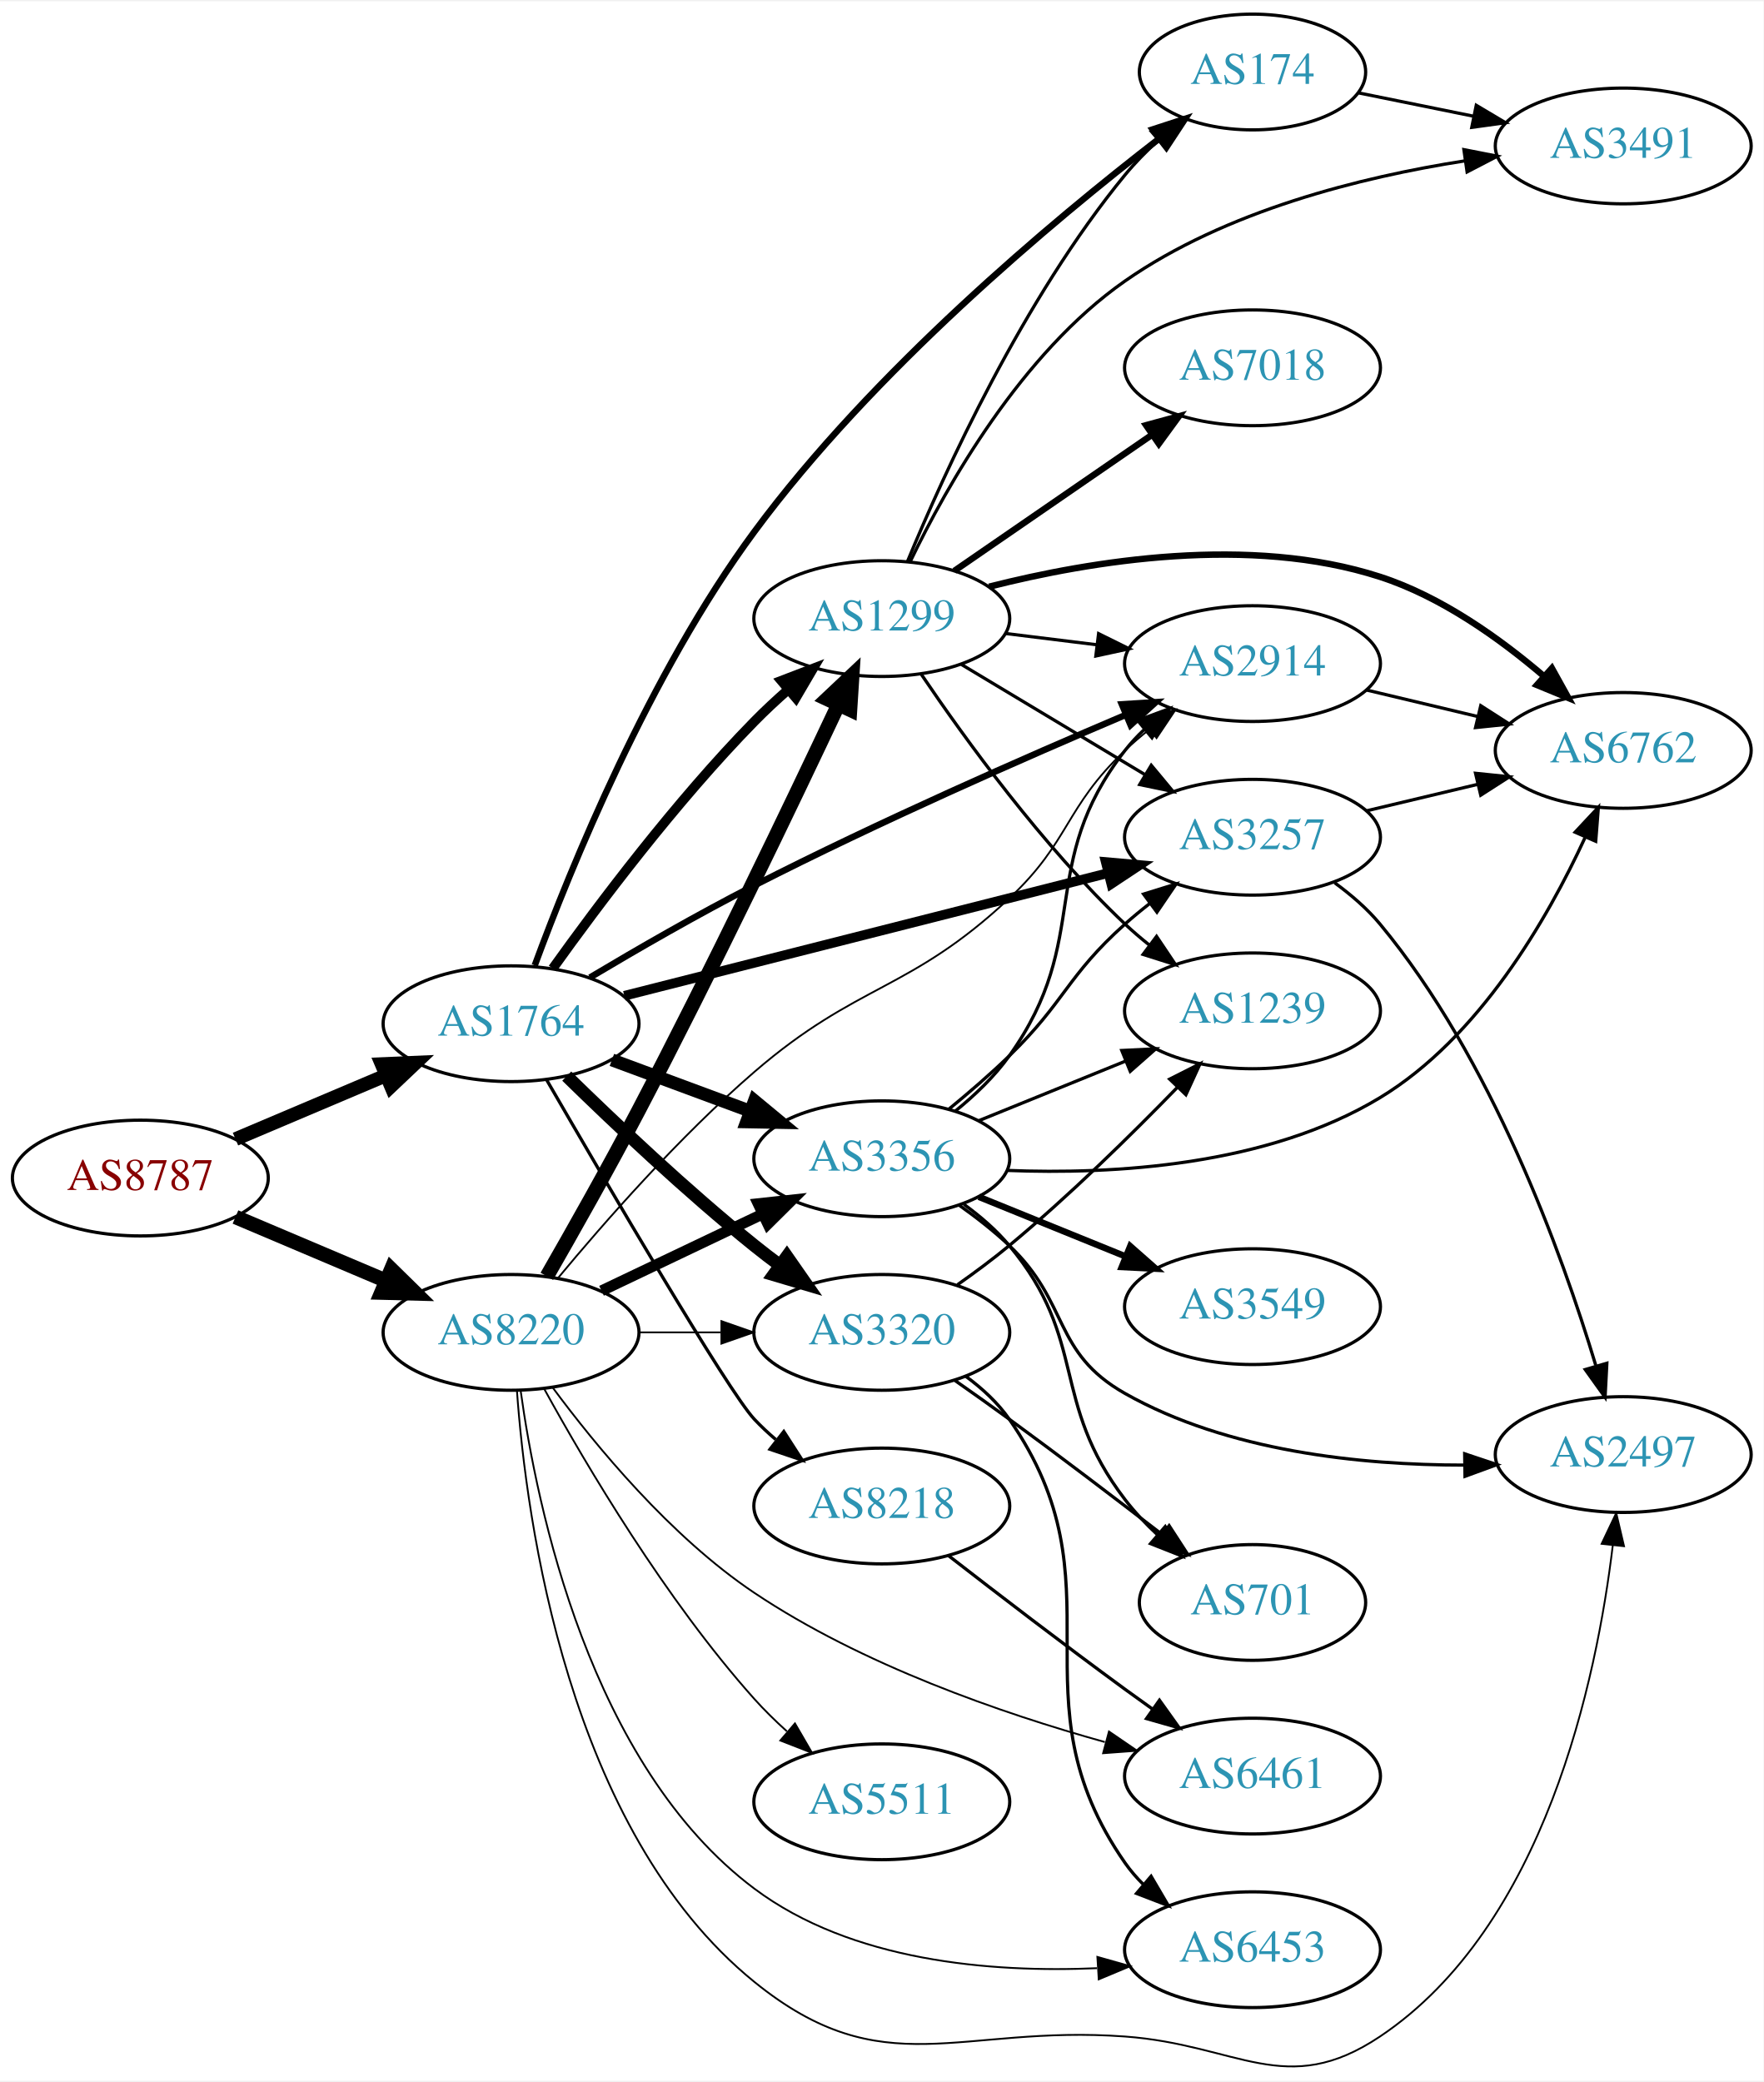
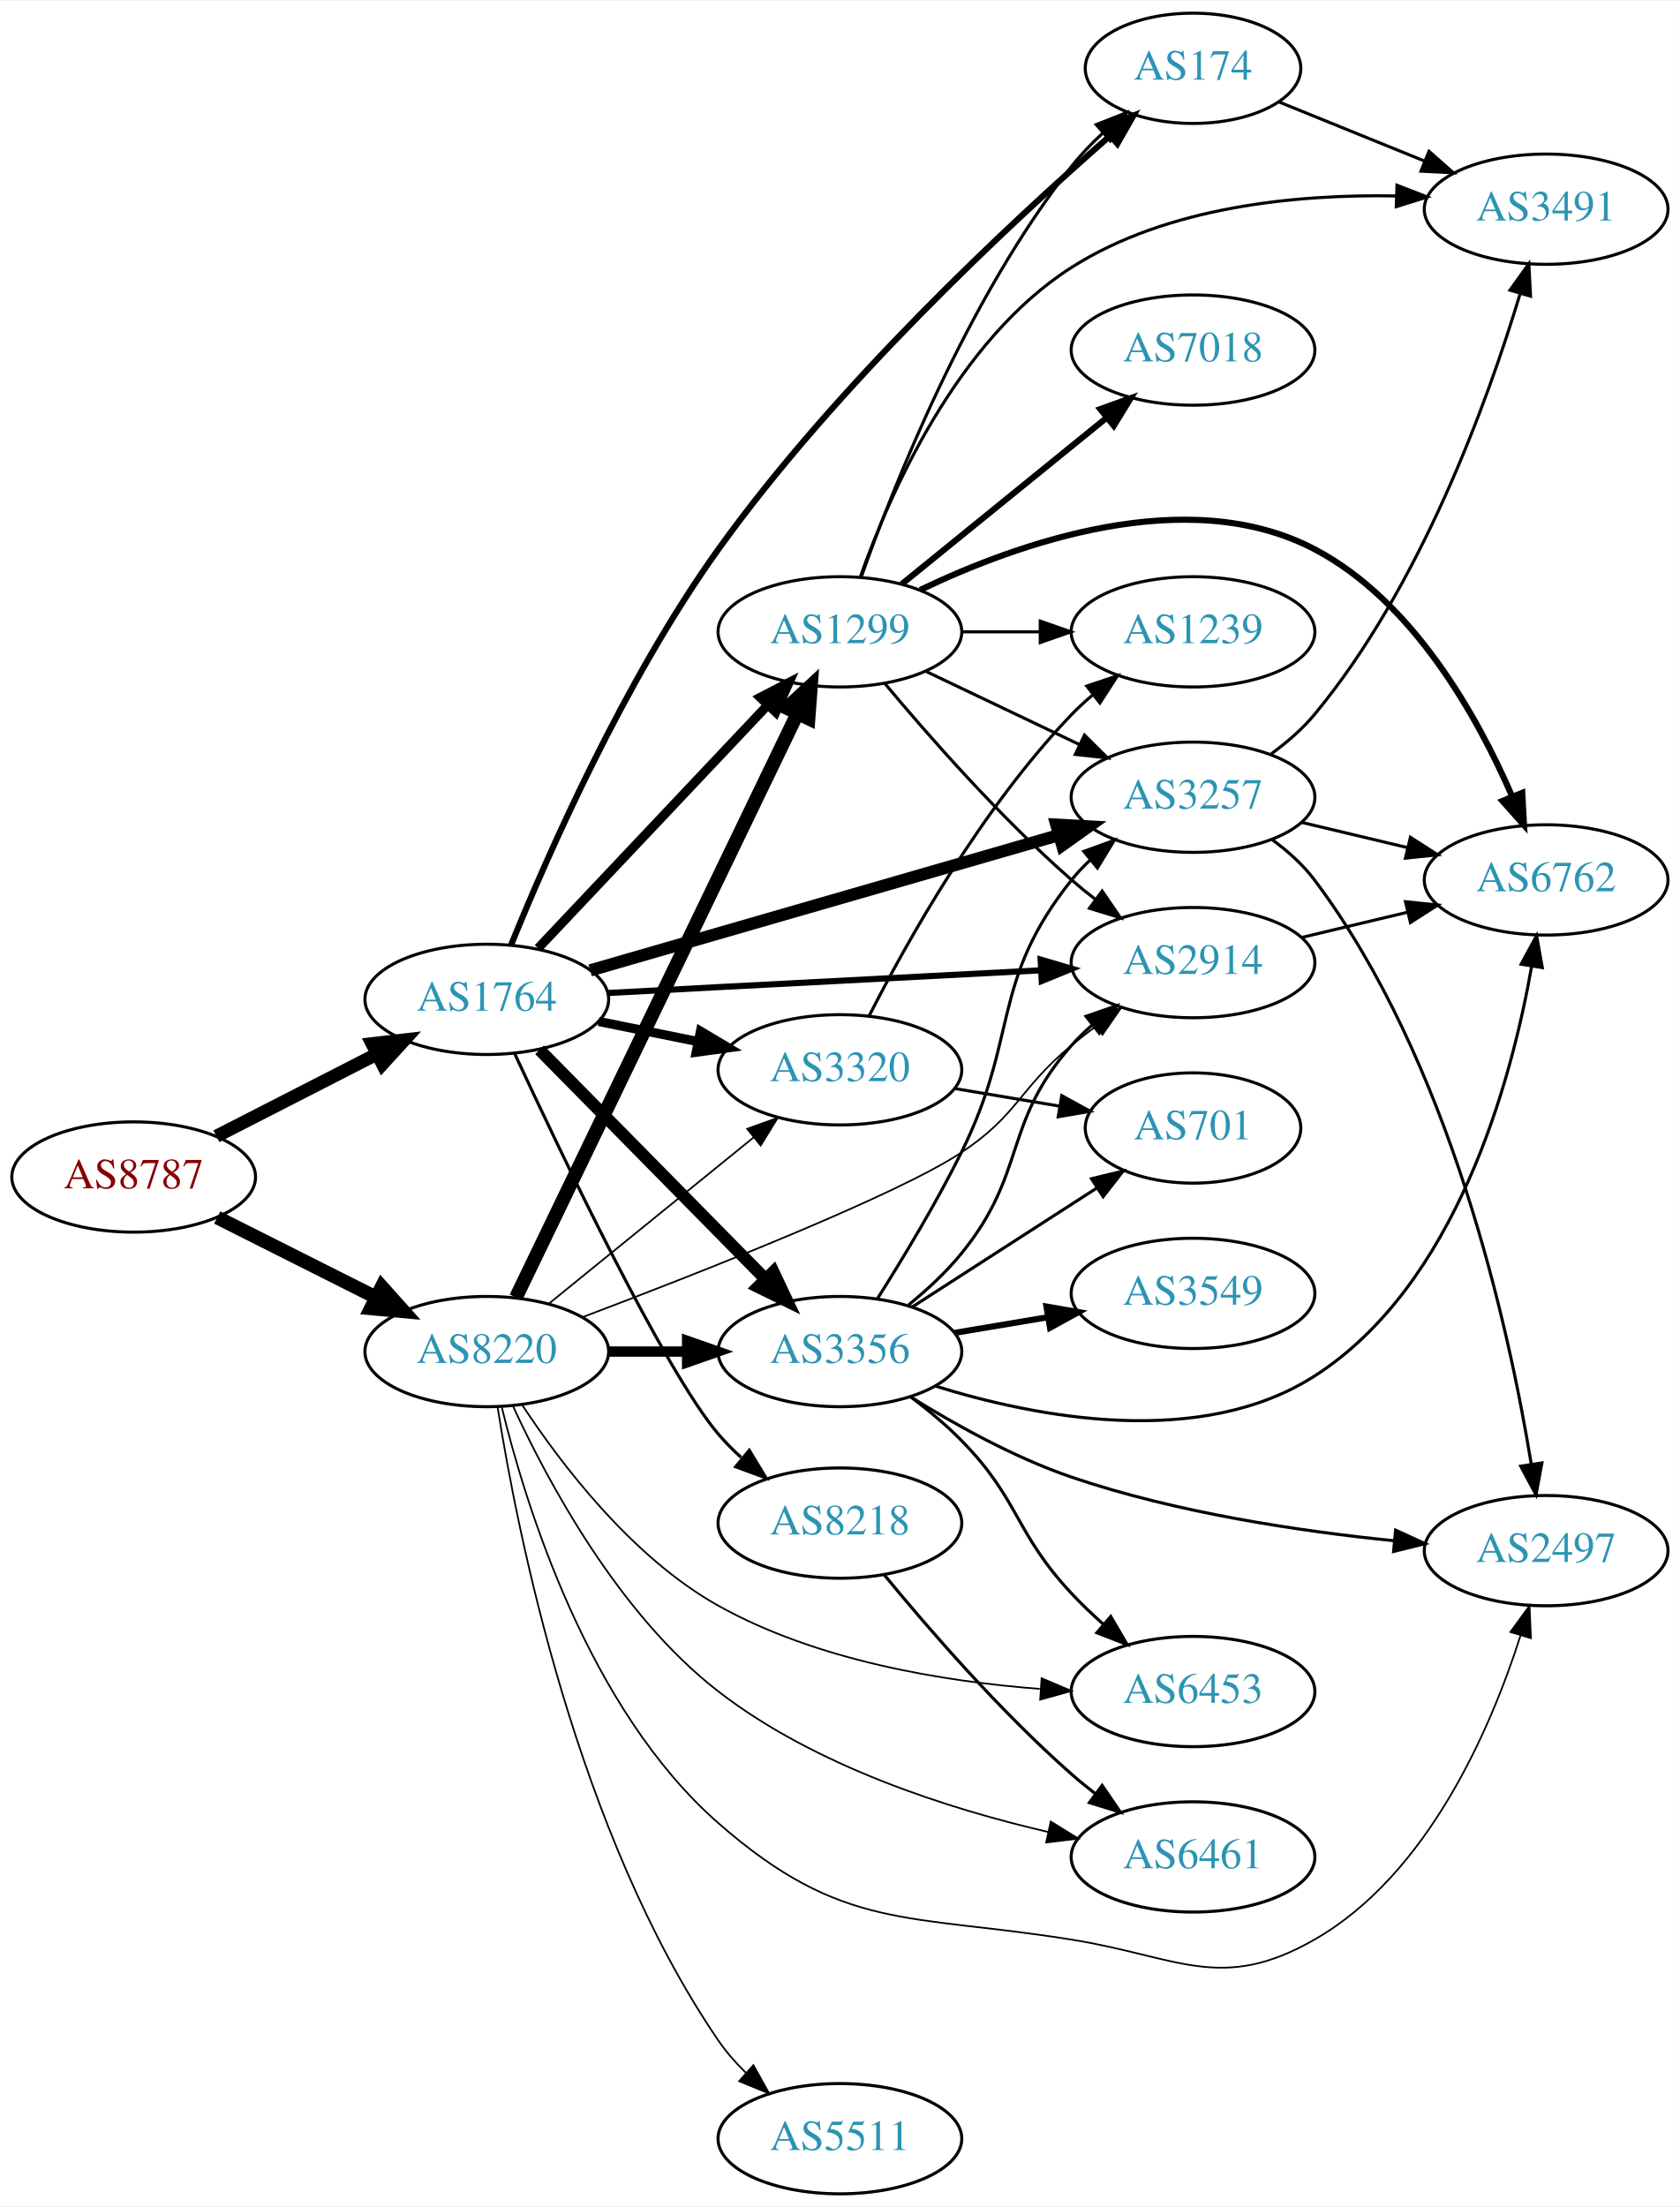
- <svg xmlns="http://www.w3.org/2000/svg" xmlns:xlink="http://www.w3.org/1999/xlink" width="548pt" height="647pt" viewBox="0.00 0.00 548.46 646.75">
-   <g id="graph0" class="graph" transform="scale(1 1) rotate(0) translate(4 642.752)">
-     <polygon fill="white" stroke="none" points="-4,4 -4,-642.752 544.465,-642.752 544.465,4 -4,4" />
+ <svg xmlns="http://www.w3.org/2000/svg" xmlns:xlink="http://www.w3.org/1999/xlink" width="548pt" height="720pt" viewBox="0.00 0.00 548.46 720.00">
+   <g id="graph0" class="graph" transform="scale(1 1) rotate(0) translate(4 716)">
+     <polygon fill="white" stroke="none" points="-4,4 -4,-716 544.465,-716 544.465,4 -4,4" />
    <g id="node1" class="node">
      <g id="a_node1">
        <a xlink:href="/asn/8787" xlink:title="AS8787 ~ Amaris Technologies GmbH [AT]">
-           <ellipse fill="#ffffff" stroke="black" cx="39.647" cy="-276.752" rx="39.794" ry="18" />
-           <text text-anchor="middle" x="39.647" y="-273.052" font-family="Times,serif" font-size="14.00" fill="#880000">AS8787</text>
+           <ellipse fill="#ffffff" stroke="black" cx="39.647" cy="-332" rx="39.794" ry="18" />
+           <text text-anchor="middle" x="39.647" y="-328.3" font-family="Times,serif" font-size="14.00" fill="#880000">AS8787</text>
        </a>
      </g>
    </g>
    <g id="node2" class="node">
      <g id="a_node2">
        <a xlink:href="/asn/1764" xlink:title="AS1764 ~ NEXTLAYER-AS [AT]">
-           <ellipse fill="#ffffff" stroke="black" cx="154.939" cy="-324.752" rx="39.794" ry="18" />
-           <text text-anchor="middle" x="154.939" y="-321.052" font-family="Times,serif" font-size="14.00" fill="#2c94b3">AS1764</text>
+           <ellipse fill="#ffffff" stroke="black" cx="154.939" cy="-390" rx="39.794" ry="18" />
+           <text text-anchor="middle" x="154.939" y="-386.3" font-family="Times,serif" font-size="14.00" fill="#2c94b3">AS1764</text>
        </a>
      </g>
    </g>
    <g id="edge1" class="edge">
-       <path fill="none" stroke="black" stroke-width="4.275" d="M69.235,-288.864C83.458,-294.89 100.837,-302.254 116.144,-308.739" />
-       <polygon fill="black" stroke="black" stroke-width="4.275" points="114.693,-312.187 125.36,-312.643 117.612,-305.298 114.693,-312.187" />
+       <path fill="none" stroke="black" stroke-width="4.275" d="M66.638,-345.306C82.182,-353.264 102.133,-363.478 119.038,-372.132" />
+       <polygon fill="black" stroke="black" stroke-width="4.275" points="117.463,-375.528 128.069,-376.756 120.872,-368.869 117.463,-375.528" />
    </g>
    <g id="node3" class="node">
      <g id="a_node3">
        <a xlink:href="/asn/8220" xlink:title="AS8220 ~ COLT [GB]">
-           <ellipse fill="#ffffff" stroke="black" cx="154.939" cy="-228.752" rx="39.794" ry="18" />
-           <text text-anchor="middle" x="154.939" y="-225.052" font-family="Times,serif" font-size="14.00" fill="#2c94b3">AS8220</text>
+           <ellipse fill="#ffffff" stroke="black" cx="154.939" cy="-275" rx="39.794" ry="18" />
+           <text text-anchor="middle" x="154.939" y="-271.3" font-family="Times,serif" font-size="14.00" fill="#2c94b3">AS8220</text>
        </a>
      </g>
    </g>
    <g id="edge2" class="edge">
-       <path fill="none" stroke="black" stroke-width="4.5" d="M69.235,-264.64C83.458,-258.614 100.837,-251.25 116.144,-244.765" />
-       <polygon fill="black" stroke="black" stroke-width="4.5" points="117.688,-248.387 125.36,-240.861 114.616,-241.136 117.688,-248.387" />
+       <path fill="none" stroke="black" stroke-width="4.5" d="M66.923,-318.78C82.366,-311.01 102.084,-301.089 118.845,-292.657" />
+       <polygon fill="black" stroke="black" stroke-width="4.5" points="120.642,-296.16 127.805,-288.149 117.103,-289.126 120.642,-296.16" />
    </g>
    <g id="node4" class="node">
      <g id="a_node4">
-         <a xlink:href="/asn/1299" xlink:title="AS1299 ~ Telia Carrier [EU]">
-           <ellipse fill="#ffffff" stroke="black" cx="270.232" cy="-450.752" rx="39.794" ry="18" />
-           <text text-anchor="middle" x="270.232" y="-447.052" font-family="Times,serif" font-size="14.00" fill="#2c94b3">AS1299</text>
+         <a xlink:href="/asn/2914" xlink:title="AS2914 ~ NTT America, Inc. [US]">
+           <ellipse fill="#ffffff" stroke="black" cx="385.525" cy="-402" rx="39.794" ry="18" />
+           <text text-anchor="middle" x="385.525" y="-398.3" font-family="Times,serif" font-size="14.00" fill="#2c94b3">AS2914</text>
        </a>
      </g>
    </g>
    <g id="edge3" class="edge">
-       <path fill="none" stroke="black" stroke-width="3" d="M167.902,-341.923C181.885,-361.466 206.231,-393.893 230.586,-418.752 233.828,-422.061 237.392,-425.377 241.003,-428.553" />
-       <polygon fill="black" stroke="black" stroke-width="3" points="238.986,-431.432 248.877,-435.228 243.512,-426.092 238.986,-431.432" />
+       <path fill="none" stroke="black" stroke-width="2" d="M194.682,-392.088C206.233,-392.707 218.922,-393.384 230.586,-394 265.728,-395.855 305.384,-397.915 335.644,-399.48" />
+       <polygon fill="black" stroke="black" stroke-width="2" points="335.766,-402.991 345.933,-400.012 336.127,-396 335.766,-402.991" />
    </g>
    <g id="node5" class="node">
      <g id="a_node5">
-         <a xlink:href="/asn/3320" xlink:title="AS3320 ~ DTAG [DE]">
-           <ellipse fill="#ffffff" stroke="black" cx="270.232" cy="-228.752" rx="39.794" ry="18" />
-           <text text-anchor="middle" x="270.232" y="-225.052" font-family="Times,serif" font-size="14.00" fill="#2c94b3">AS3320</text>
+         <a xlink:href="/asn/3257" xlink:title="AS3257 ~ GTT [DE]">
+           <ellipse fill="#ffffff" stroke="black" cx="385.525" cy="-456" rx="39.794" ry="18" />
+           <text text-anchor="middle" x="385.525" y="-452.3" font-family="Times,serif" font-size="14.00" fill="#2c94b3">AS3257</text>
        </a>
      </g>
    </g>
    <g id="edge4" class="edge">
-       <path fill="none" stroke="black" stroke-width="4" d="M172.254,-308.455C187,-294.026 209.556,-272.687 230.586,-255.752 233.136,-253.699 235.832,-251.628 238.568,-249.595" />
-       <polygon fill="black" stroke="black" stroke-width="4" points="240.721,-252.357 246.781,-243.666 236.624,-246.681 240.721,-252.357" />
+       <path fill="none" stroke="black" stroke-width="4" d="M188.69,-399.456C228.974,-411.087 297.458,-430.861 341.833,-443.673" />
+       <polygon fill="black" stroke="black" stroke-width="4" points="340.886,-447.043 351.464,-446.454 342.828,-440.318 340.886,-447.043" />
    </g>
    <g id="node6" class="node">
      <g id="a_node6">
-         <a xlink:href="/asn/3356" xlink:title="AS3356 ~ Level 3 Parent, LLC [US]">
-           <ellipse fill="#ffffff" stroke="black" cx="270.232" cy="-282.752" rx="39.794" ry="18" />
-           <text text-anchor="middle" x="270.232" y="-279.052" font-family="Times,serif" font-size="14.00" fill="#2c94b3">AS3356</text>
+         <a xlink:href="/asn/1299" xlink:title="AS1299 ~ Telia Carrier [EU]">
+           <ellipse fill="#ffffff" stroke="black" cx="270.232" cy="-510" rx="39.794" ry="18" />
+           <text text-anchor="middle" x="270.232" y="-506.3" font-family="Times,serif" font-size="14.00" fill="#2c94b3">AS1299</text>
        </a>
      </g>
    </g>
    <g id="edge5" class="edge">
-       <path fill="none" stroke="black" stroke-width="4" d="M186.3,-313.497C199.507,-308.601 215.164,-302.796 229.296,-297.557" />
-       <polygon fill="black" stroke="black" stroke-width="4" points="230.628,-300.796 238.788,-294.038 228.195,-294.233 230.628,-300.796" />
+       <path fill="none" stroke="black" stroke-width="3" d="M171.692,-406.685C191.139,-427.283 224.354,-462.464 246.546,-485.97" />
+       <polygon fill="black" stroke="black" stroke-width="3" points="244.203,-488.588 253.613,-493.456 249.293,-483.782 244.203,-488.588" />
    </g>
    <g id="node7" class="node">
      <g id="a_node7">
-         <a xlink:href="/asn/174" xlink:title="AS174 ~ Cogent Communications [US]">
-           <ellipse fill="#ffffff" stroke="black" cx="385.525" cy="-620.752" rx="35.194" ry="18" />
-           <text text-anchor="middle" x="385.525" y="-617.052" font-family="Times,serif" font-size="14.00" fill="#2c94b3">AS174</text>
+         <a xlink:href="/asn/3356" xlink:title="AS3356 ~ Level 3 Parent, LLC [US]">
+           <ellipse fill="#ffffff" stroke="black" cx="270.232" cy="-275" rx="39.794" ry="18" />
+           <text text-anchor="middle" x="270.232" y="-271.3" font-family="Times,serif" font-size="14.00" fill="#2c94b3">AS3356</text>
        </a>
      </g>
    </g>
    <g id="edge6" class="edge">
-       <path fill="none" stroke="black" stroke-width="2" d="M162.307,-342.895C173.324,-372.799 197.934,-433.527 230.586,-477.752 267.437,-527.665 323.273,-574.378 356.6,-600.11" />
-       <polygon fill="black" stroke="black" stroke-width="2" points="354.491,-602.902 364.563,-606.189 358.739,-597.339 354.491,-602.902" />
+       <path fill="none" stroke="black" stroke-width="4" d="M172.172,-373.523C191.521,-353.882 223.998,-320.916 246.003,-298.579" />
+       <polygon fill="black" stroke="black" stroke-width="4" points="248.506,-301.026 253.03,-291.446 243.519,-296.114 248.506,-301.026" />
    </g>
    <g id="node8" class="node">
      <g id="a_node8">
-         <a xlink:href="/asn/3257" xlink:title="AS3257 ~ GTT [DE]">
-           <ellipse fill="#ffffff" stroke="black" cx="385.525" cy="-382.752" rx="39.794" ry="18" />
-           <text text-anchor="middle" x="385.525" y="-379.052" font-family="Times,serif" font-size="14.00" fill="#2c94b3">AS3257</text>
+         <a xlink:href="/asn/3320" xlink:title="AS3320 ~ DTAG [DE]">
+           <ellipse fill="#ffffff" stroke="black" cx="270.232" cy="-367" rx="39.794" ry="18" />
+           <text text-anchor="middle" x="270.232" y="-363.3" font-family="Times,serif" font-size="14.00" fill="#2c94b3">AS3320</text>
        </a>
      </g>
    </g>
    <g id="edge7" class="edge">
-       <path fill="none" stroke="black" stroke-width="3" d="M190.161,-333.435C230.256,-343.609 296.77,-360.485 340.63,-371.614" />
-       <polygon fill="black" stroke="black" stroke-width="3" points="339.89,-375.037 350.444,-374.104 341.612,-368.252 339.89,-375.037" />
+       <path fill="none" stroke="black" stroke-width="3" d="M191.475,-382.786C201.704,-380.709 213.004,-378.415 223.747,-376.234" />
+       <polygon fill="black" stroke="black" stroke-width="3" points="224.719,-379.608 233.823,-374.189 223.326,-372.748 224.719,-379.608" />
    </g>
    <g id="node9" class="node">
      <g id="a_node9">
-         <a xlink:href="/asn/2914" xlink:title="AS2914 ~ NTT America, Inc. [US]">
-           <ellipse fill="#ffffff" stroke="black" cx="385.525" cy="-436.752" rx="39.794" ry="18" />
-           <text text-anchor="middle" x="385.525" y="-433.052" font-family="Times,serif" font-size="14.00" fill="#2c94b3">AS2914</text>
+         <a xlink:href="/asn/8218" xlink:title="AS8218 ~ legacy Neotelecoms [FR]">
+           <ellipse fill="#ffffff" stroke="black" cx="270.232" cy="-219" rx="39.794" ry="18" />
+           <text text-anchor="middle" x="270.232" y="-215.3" font-family="Times,serif" font-size="14.00" fill="#2c94b3">AS8218</text>
        </a>
      </g>
    </g>
    <g id="edge8" class="edge">
-       <path fill="none" stroke="black" stroke-width="2" d="M179.47,-339.125C193.998,-347.793 213.136,-358.844 230.586,-367.752 269.237,-387.483 314.716,-407.489 346.171,-420.841" />
-       <polygon fill="black" stroke="black" stroke-width="2" points="344.886,-424.098 355.46,-424.764 347.609,-417.649 344.886,-424.098" />
+       <path fill="none" stroke="black" d="M163.99,-372.409C179.407,-339.144 213.113,-268.514 230.586,-248 232.816,-245.382 235.323,-242.858 237.961,-240.467" />
+       <polygon fill="black" stroke="black" points="240.643,-242.791 246.123,-233.723 236.184,-237.394 240.643,-242.791" />
    </g>
    <g id="node10" class="node">
      <g id="a_node10">
-         <a xlink:href="/asn/8218" xlink:title="AS8218 ~ legacy Neotelecoms [FR]">
-           <ellipse fill="#ffffff" stroke="black" cx="270.232" cy="-174.752" rx="39.794" ry="18" />
-           <text text-anchor="middle" x="270.232" y="-171.052" font-family="Times,serif" font-size="14.00" fill="#2c94b3">AS8218</text>
+         <a xlink:href="/asn/174" xlink:title="AS174 ~ Cogent Communications [US]">
+           <ellipse fill="#ffffff" stroke="black" cx="385.525" cy="-694" rx="35.194" ry="18" />
+           <text text-anchor="middle" x="385.525" y="-690.3" font-family="Times,serif" font-size="14.00" fill="#2c94b3">AS174</text>
        </a>
      </g>
    </g>
    <g id="edge9" class="edge">
-       <path fill="none" stroke="black" d="M166.065,-307.173C184.497,-275.313 222.385,-210.498 230.586,-201.752 232.633,-199.569 234.883,-197.459 237.238,-195.445" />
-       <polygon fill="black" stroke="black" points="239.762,-197.915 245.496,-189.005 235.458,-192.394 239.762,-197.915" />
+       <path fill="none" stroke="black" stroke-width="2" d="M162.853,-407.724C174.472,-436.373 199.702,-493.987 230.586,-537 268.967,-590.455 325.463,-643.111 358.272,-671.804" />
+       <polygon fill="black" stroke="black" stroke-width="2" points="356.229,-674.665 366.078,-678.569 360.813,-669.375 356.229,-674.665" />
+     </g>
+     <g id="edge37" class="edge">
+       <path fill="none" stroke="black" stroke-width="0.562" d="M186.067,-286.192C224.554,-300.75 288.722,-325.974 309.879,-340 328.478,-352.33 328.676,-360.786 345.879,-375 348.403,-377.085 351.081,-379.178 353.805,-381.225" />
+       <polygon fill="black" stroke="black" stroke-width="0.562" points="351.851,-384.132 362,-387.176 355.965,-378.468 351.851,-384.132" />
    </g>
    <g id="edge32" class="edge">
-       <path fill="none" stroke="black" stroke-width="4.5" d="M166.064,-246.185C174.027,-260.047 185.289,-279.992 194.586,-297.752 217.467,-341.463 242.248,-393.225 256.722,-423.952" />
-       <polygon fill="black" stroke="black" stroke-width="4.5" points="253.228,-425.775 261.043,-433.152 260.356,-422.427 253.228,-425.775" />
-     </g>
-     <g id="edge35" class="edge">
-       <path fill="none" stroke="black" stroke-width="0.562" d="M194.612,-228.752C202.815,-228.752 211.579,-228.752 220.111,-228.752" />
-       <polygon fill="black" stroke="black" stroke-width="0.562" points="220.35,-232.252 230.35,-228.752 220.35,-225.252 220.35,-232.252" />
+       <path fill="none" stroke="black" stroke-width="4.5" d="M164.455,-292.663C184.145,-333.507 232.925,-434.689 256.317,-483.211" />
+       <polygon fill="black" stroke="black" stroke-width="4.5" points="252.883,-485.154 260.773,-492.452 259.977,-481.735 252.883,-485.154" />
    </g>
    <g id="edge34" class="edge">
-       <path fill="none" stroke="black" stroke-width="3.375" d="M183.076,-241.686C198.07,-248.833 216.891,-257.804 233.114,-265.537" />
-       <polygon fill="black" stroke="black" stroke-width="3.375" points="231.784,-268.78 242.317,-269.923 234.796,-262.461 231.784,-268.78" />
-     </g>
-     <g id="edge33" class="edge">
-       <path fill="none" stroke="black" stroke-width="0.562" d="M169.52,-245.626C183.763,-262.784 207.278,-289.636 230.586,-309.752 262.864,-337.61 278.749,-334.617 309.879,-363.752 328.833,-381.492 327.031,-391.899 345.879,-409.752 348.256,-412.003 350.833,-414.21 353.491,-416.332" />
-       <polygon fill="black" stroke="black" stroke-width="0.562" points="351.483,-419.2 361.583,-422.399 355.682,-413.6 351.483,-419.2" />
+       <path fill="none" stroke="black" stroke-width="3.375" d="M194.612,-275C202.815,-275 211.579,-275 220.111,-275" />
+       <polygon fill="black" stroke="black" stroke-width="3.375" points="220.35,-278.5 230.35,-275 220.35,-271.5 220.35,-278.5" />
+     </g>
+     <g id="edge39" class="edge">
+       <path fill="none" stroke="black" stroke-width="0.562" d="M175.158,-290.607C193.55,-305.542 221.469,-328.214 242.12,-344.983" />
+       <polygon fill="black" stroke="black" stroke-width="0.562" points="239.95,-347.73 249.92,-351.317 244.363,-342.296 239.95,-347.73" />
    </g>
    <g id="node16" class="node">
      <g id="a_node16">
+         <a xlink:href="/asn/2497" xlink:title="AS2497 ~ Internet Initiative Japan Inc. [JP]">
+           <ellipse fill="#ffffff" stroke="black" cx="500.818" cy="-210" rx="39.794" ry="18" />
+           <text text-anchor="middle" x="500.818" y="-206.3" font-family="Times,serif" font-size="14.00" fill="#2c94b3">AS2497</text>
+         </a>
+       </g>
+     </g>
+     <g id="edge38" class="edge">
+       <path fill="none" stroke="black" stroke-width="0.562" d="M159.795,-256.983C167.563,-224.999 188.105,-158.177 230.586,-121 271.187,-85.468 292.608,-91.553 345.879,-83 380.675,-77.414 394.584,-65.498 425.172,-83 462.267,-104.225 482.741,-151.856 492.486,-182.374" />
+       <polygon fill="black" stroke="black" stroke-width="0.562" points="489.152,-183.44 495.388,-192.005 495.854,-181.421 489.152,-183.44" />
+     </g>
+     <g id="node17" class="node">
+       <g id="a_node17">
        <a xlink:href="/asn/6453" xlink:title="AS6453 ~ TATA COMMUNICATIONS (AMERICA) INC [US]">
-           <ellipse fill="#ffffff" stroke="black" cx="385.525" cy="-36.752" rx="39.794" ry="18" />
-           <text text-anchor="middle" x="385.525" y="-33.052" font-family="Times,serif" font-size="14.00" fill="#2c94b3">AS6453</text>
-         </a>
-       </g>
-     </g>
-     <g id="edge38" class="edge">
-       <path fill="none" stroke="black" stroke-width="0.562" d="M157.902,-210.758C162.864,-174.772 179.411,-94.103 230.586,-55.752 260.822,-33.093 304.159,-29.565 337.152,-31.003" />
-       <polygon fill="black" stroke="black" stroke-width="0.562" points="337.278,-34.517 347.471,-31.627 337.701,-27.53 337.278,-34.517" />
-     </g>
-     <g id="node18" class="node">
-       <g id="a_node18">
-         <a xlink:href="/asn/2497" xlink:title="AS2497 ~ Internet Initiative Japan Inc. [JP]">
-           <ellipse fill="#ffffff" stroke="black" cx="500.818" cy="-190.752" rx="39.794" ry="18" />
-           <text text-anchor="middle" x="500.818" y="-187.052" font-family="Times,serif" font-size="14.00" fill="#2c94b3">AS2497</text>
-         </a>
-       </g>
-     </g>
-     <g id="edge39" class="edge">
-       <path fill="none" stroke="black" stroke-width="0.562" d="M156.757,-210.746C159.621,-170.654 172.519,-73.863 230.586,-26.752 270.808,5.881 294.222,-13.54 345.879,-9.752 381.026,-7.175 395.885,9.85 425.172,-9.752 476.494,-44.102 492.567,-120.861 497.574,-162.533" />
-       <polygon fill="black" stroke="black" stroke-width="0.562" points="494.103,-162.995 498.646,-172.566 501.064,-162.251 494.103,-162.995" />
+           <ellipse fill="#ffffff" stroke="black" cx="385.525" cy="-164" rx="39.794" ry="18" />
+           <text text-anchor="middle" x="385.525" y="-160.3" font-family="Times,serif" font-size="14.00" fill="#2c94b3">AS6453</text>
+         </a>
+       </g>
+     </g>
+     <g id="edge36" class="edge">
+       <path fill="none" stroke="black" stroke-width="0.562" d="M166.486,-257.6C179.17,-238.29 202.326,-207.775 230.586,-192 262.657,-174.097 303.795,-167.295 335.475,-164.861" />
+       <polygon fill="black" stroke="black" stroke-width="0.562" points="336.075,-168.33 345.829,-164.194 335.625,-161.345 336.075,-168.33" />
    </g>
    <g id="node19" class="node">
      <g id="a_node19">
        <a xlink:href="/asn/6461" xlink:title="AS6461 ~ Zayo Bandwidth [US]">
-           <ellipse fill="#ffffff" stroke="black" cx="385.525" cy="-90.752" rx="39.794" ry="18" />
-           <text text-anchor="middle" x="385.525" y="-87.052" font-family="Times,serif" font-size="14.00" fill="#2c94b3">AS6461</text>
-         </a>
-       </g>
-     </g>
-     <g id="edge37" class="edge">
-       <path fill="none" stroke="black" stroke-width="0.562" d="M167.838,-211.652C181.225,-193.543 204.533,-165.211 230.586,-147.752 264.018,-125.347 307.409,-110.316 339.598,-101.341" />
-       <polygon fill="black" stroke="black" stroke-width="0.562" points="340.884,-104.62 349.629,-98.638 339.062,-97.861 340.884,-104.62" />
+           <ellipse fill="#ffffff" stroke="black" cx="385.525" cy="-110" rx="39.794" ry="18" />
+           <text text-anchor="middle" x="385.525" y="-106.3" font-family="Times,serif" font-size="14.00" fill="#2c94b3">AS6461</text>
+         </a>
+       </g>
+     </g>
+     <g id="edge33" class="edge">
+       <path fill="none" stroke="black" stroke-width="0.562" d="M163.398,-257.407C174.568,-233.07 197.881,-189.282 230.586,-164 262.163,-139.59 305.623,-125.691 338.314,-118.128" />
+       <polygon fill="black" stroke="black" stroke-width="0.562" points="339.073,-121.544 348.089,-115.979 337.571,-114.707 339.073,-121.544" />
    </g>
    <g id="node20" class="node">
      <g id="a_node20">
        <a xlink:href="/asn/5511" xlink:title="AS5511 ~ Orange S.A. [FR]">
-           <ellipse fill="#ffffff" stroke="black" cx="270.232" cy="-82.752" rx="39.794" ry="18" />
-           <text text-anchor="middle" x="270.232" y="-79.052" font-family="Times,serif" font-size="14.00" fill="#2c94b3">AS5511</text>
-         </a>
-       </g>
-     </g>
-     <g id="edge36" class="edge">
-       <path fill="none" stroke="black" stroke-width="0.562" d="M165.343,-211.005C178.243,-187.556 202.994,-145.617 230.586,-114.752 233.674,-111.298 237.147,-107.898 240.712,-104.678" />
-       <polygon fill="black" stroke="black" stroke-width="0.562" points="243.229,-107.131 248.548,-97.968 238.676,-101.814 243.229,-107.131" />
-     </g>
-     <g id="edge12" class="edge">
-       <path fill="none" stroke="black" d="M278.263,-468.619C289.693,-496.264 314.245,-550.229 345.879,-588.752 348.964,-592.509 352.541,-596.149 356.249,-599.545" />
-       <polygon fill="black" stroke="black" points="354.058,-602.276 363.927,-606.129 358.615,-596.963 354.058,-602.276" />
-     </g>
-     <g id="edge16" class="edge">
-       <path fill="none" stroke="black" d="M294.982,-436.497C311.599,-426.523 333.995,-413.081 352.232,-402.135" />
-       <polygon fill="black" stroke="black" points="354.034,-405.136 360.807,-396.988 350.431,-399.134 354.034,-405.136" />
-     </g>
-     <g id="edge13" class="edge">
-       <path fill="none" stroke="black" d="M308.643,-446.129C317.731,-445.006 327.568,-443.79 337.053,-442.618" />
-       <polygon fill="black" stroke="black" points="337.659,-446.07 347.154,-441.37 336.801,-439.123 337.659,-446.07" />
+           <ellipse fill="#ffffff" stroke="black" cx="270.232" cy="-18" rx="39.794" ry="18" />
+           <text text-anchor="middle" x="270.232" y="-14.3" font-family="Times,serif" font-size="14.00" fill="#2c94b3">AS5511</text>
+         </a>
+       </g>
+     </g>
+     <g id="edge35" class="edge">
+       <path fill="none" stroke="black" stroke-width="0.562" d="M158.47,-256.863C164.796,-216.56 184.241,-117.776 230.586,-50 233.144,-46.259 236.259,-42.716 239.599,-39.446" />
+       <polygon fill="black" stroke="black" stroke-width="0.562" points="241.984,-42.009 247.139,-32.752 237.337,-36.774 241.984,-42.009" />
    </g>
    <g id="node11" class="node">
      <g id="a_node11">
        <a xlink:href="/asn/6762" xlink:title="AS6762 ~ TELECOM ITALIA SPARKLE S.p.A. [IT]">
-           <ellipse fill="#ffffff" stroke="black" cx="500.818" cy="-409.752" rx="39.794" ry="18" />
-           <text text-anchor="middle" x="500.818" y="-406.052" font-family="Times,serif" font-size="14.00" fill="#2c94b3">AS6762</text>
+           <ellipse fill="#ffffff" stroke="black" cx="500.818" cy="-429" rx="39.794" ry="18" />
+           <text text-anchor="middle" x="500.818" y="-425.3" font-family="Times,serif" font-size="14.00" fill="#2c94b3">AS6762</text>
        </a>
      </g>
    </g>
    <g id="edge10" class="edge">
-       <path fill="none" stroke="black" stroke-width="2" d="M303.613,-460.671C335.355,-468.743 384.728,-476.847 425.172,-463.752 444.253,-457.574 462.55,-444.493 476.254,-432.753" />
-       <polygon fill="black" stroke="black" stroke-width="2" points="478.628,-435.326 483.763,-426.058 473.97,-430.101 478.628,-435.326" />
+       <path fill="none" stroke="black" d="M421.133,-410.248C432.004,-412.838 444.158,-415.735 455.601,-418.462" />
+       <polygon fill="black" stroke="black" points="454.884,-421.889 465.423,-420.803 456.507,-415.08 454.884,-421.889" />
+     </g>
+     <g id="edge27" class="edge">
+       <path fill="none" stroke="black" d="M421.133,-447.752C432.004,-445.162 444.158,-442.265 455.601,-439.538" />
+       <polygon fill="black" stroke="black" points="456.507,-442.92 465.423,-437.197 454.884,-436.111 456.507,-442.92" />
+     </g>
+     <g id="node13" class="node">
+       <g id="a_node13">
+         <a xlink:href="/asn/3491" xlink:title="AS3491 ~ PCCW Global, Inc. [US]">
+           <ellipse fill="#ffffff" stroke="black" cx="500.818" cy="-648" rx="39.794" ry="18" />
+           <text text-anchor="middle" x="500.818" y="-644.3" font-family="Times,serif" font-size="14.00" fill="#2c94b3">AS3491</text>
+         </a>
+       </g>
+     </g>
+     <g id="edge25" class="edge">
+       <path fill="none" stroke="black" d="M411.083,-470.176C416.178,-473.89 421.198,-478.214 425.172,-483 459.845,-524.762 481.701,-585.237 492.258,-620.193" />
+       <polygon fill="black" stroke="black" points="489.009,-621.555 495.173,-630.173 495.729,-619.593 489.009,-621.555" />
+     </g>
+     <g id="edge26" class="edge">
+       <path fill="none" stroke="black" d="M411.431,-442.1C416.509,-438.371 421.433,-433.972 425.172,-429 469.553,-369.977 488.688,-282.786 495.948,-238.322" />
+       <polygon fill="black" stroke="black" points="499.438,-238.652 497.509,-228.234 492.521,-237.581 499.438,-238.652" />
+     </g>
+     <g id="edge15" class="edge">
+       <path fill="none" stroke="black" d="M284.862,-493.183C299.145,-476.071 322.691,-449.255 345.879,-429 348.345,-426.846 350.983,-424.706 353.681,-422.628" />
+       <polygon fill="black" stroke="black" points="355.854,-425.375 361.835,-416.63 351.706,-419.736 355.854,-425.375" />
+     </g>
+     <g id="edge14" class="edge">
+       <path fill="none" stroke="black" d="M298.369,-497.066C313.363,-489.919 332.184,-480.948 348.407,-473.215" />
+       <polygon fill="black" stroke="black" points="350.089,-476.291 357.61,-468.829 347.077,-469.972 350.089,-476.291" />
+     </g>
+     <g id="edge17" class="edge">
+       <path fill="none" stroke="black" d="M277.157,-527.767C287.695,-557.626 311.832,-618.835 345.879,-662 348.89,-665.817 352.425,-669.491 356.112,-672.903" />
+       <polygon fill="black" stroke="black" points="353.914,-675.628 363.776,-679.499 358.48,-670.323 353.914,-675.628" />
+     </g>
+     <g id="edge12" class="edge">
+       <path fill="none" stroke="black" stroke-width="2" d="M296.451,-523.682C328.236,-538.922 383.721,-558.739 425.172,-537 457.389,-520.104 478.45,-482.294 489.742,-456.218" />
+       <polygon fill="black" stroke="black" stroke-width="2" points="493.022,-457.445 493.594,-446.866 486.549,-454.779 493.022,-457.445" />
    </g>
    <g id="node12" class="node">
      <g id="a_node12">
        <a xlink:href="/asn/7018" xlink:title="AS7018 ~ AT&amp;T Services, Inc. [US]">
-           <ellipse fill="#ffffff" stroke="black" cx="385.525" cy="-528.752" rx="39.794" ry="18" />
-           <text text-anchor="middle" x="385.525" y="-525.052" font-family="Times,serif" font-size="14.00" fill="#2c94b3">AS7018</text>
+           <ellipse fill="#ffffff" stroke="black" cx="385.525" cy="-602" rx="39.794" ry="18" />
+           <text text-anchor="middle" x="385.525" y="-598.3" font-family="Times,serif" font-size="14.00" fill="#2c94b3">AS7018</text>
        </a>
      </g>
    </g>
    <g id="edge11" class="edge">
-       <path fill="none" stroke="black" stroke-width="2" d="M292.809,-465.607C310.179,-477.566 334.803,-494.519 354.164,-507.848" />
-       <polygon fill="black" stroke="black" stroke-width="2" points="352.422,-510.899 362.644,-513.687 356.392,-505.133 352.422,-510.899" />
-     </g>
-     <g id="node13" class="node">
-       <g id="a_node13">
-         <a xlink:href="/asn/3491" xlink:title="AS3491 ~ PCCW Global, Inc. [US]">
-           <ellipse fill="#ffffff" stroke="black" cx="500.818" cy="-597.752" rx="39.794" ry="18" />
-           <text text-anchor="middle" x="500.818" y="-594.052" font-family="Times,serif" font-size="14.00" fill="#2c94b3">AS3491</text>
-         </a>
-       </g>
-     </g>
-     <g id="edge14" class="edge">
-       <path fill="none" stroke="black" d="M279.09,-468.502C290.425,-492.038 313.604,-533.215 345.879,-555.752 377.134,-577.577 419.267,-588.074 451.553,-593.115" />
-       <polygon fill="black" stroke="black" points="451.266,-596.61 461.663,-594.568 452.262,-589.681 451.266,-596.61" />
+       <path fill="none" stroke="black" stroke-width="2" d="M290.451,-525.607C308.843,-540.542 336.762,-563.214 357.413,-579.983" />
+       <polygon fill="black" stroke="black" stroke-width="2" points="355.243,-582.73 365.212,-586.317 359.656,-577.296 355.243,-582.73" />
+     </g>
+     <g id="edge13" class="edge">
+       <path fill="none" stroke="black" d="M276.951,-528.108C286.501,-555.078 308.431,-605.172 345.879,-629 377.245,-648.958 419.551,-652.915 451.875,-652.326" />
+       <polygon fill="black" stroke="black" points="452.115,-655.82 461.993,-651.989 451.882,-648.824 452.115,-655.82" />
    </g>
    <g id="node14" class="node">
      <g id="a_node14">
        <a xlink:href="/asn/1239" xlink:title="AS1239 ~ Sprint [US]">
-           <ellipse fill="#ffffff" stroke="black" cx="385.525" cy="-328.752" rx="39.794" ry="18" />
-           <text text-anchor="middle" x="385.525" y="-325.052" font-family="Times,serif" font-size="14.00" fill="#2c94b3">AS1239</text>
-         </a>
-       </g>
-     </g>
-     <g id="edge15" class="edge">
-       <path fill="none" stroke="black" d="M282.552,-433.374C296.126,-413.308 320.271,-379.96 345.879,-355.752 348.258,-353.503 350.837,-351.298 353.496,-349.177" />
-       <polygon fill="black" stroke="black" points="355.686,-351.909 361.589,-343.112 351.488,-346.308 355.686,-351.909" />
-     </g>
-     <g id="edge17" class="edge">
-       <path fill="none" stroke="black" d="M293.767,-243.565C299.173,-247.37 304.837,-251.574 309.879,-255.752 328.419,-271.117 347.818,-290.193 362.192,-304.991" />
-       <polygon fill="black" stroke="black" points="359.765,-307.516 369.22,-312.297 364.81,-302.664 359.765,-307.516" />
+           <ellipse fill="#ffffff" stroke="black" cx="385.525" cy="-510" rx="39.794" ry="18" />
+           <text text-anchor="middle" x="385.525" y="-506.3" font-family="Times,serif" font-size="14.00" fill="#2c94b3">AS1239</text>
+         </a>
+       </g>
+     </g>
+     <g id="edge16" class="edge">
+       <path fill="none" stroke="black" d="M309.905,-510C318.108,-510 326.872,-510 335.404,-510" />
+       <polygon fill="black" stroke="black" points="335.643,-513.5 345.643,-510 335.643,-506.5 335.643,-513.5" />
+     </g>
+     <g id="edge24" class="edge">
+       <path fill="none" stroke="black" d="M292.666,-290.245C298.685,-295.159 304.931,-300.919 309.879,-307 331.462,-333.524 323.229,-349.38 345.879,-375 347.861,-377.242 350.065,-379.394 352.388,-381.437" />
+       <polygon fill="black" stroke="black" points="350.576,-384.466 360.589,-387.929 354.921,-378.978 350.576,-384.466" />
+     </g>
+     <g id="edge22" class="edge">
+       <path fill="none" stroke="black" d="M282.47,-292.253C290.611,-305.126 301.596,-323.298 309.879,-340 328.837,-378.226 319.293,-395.626 345.879,-429 347.696,-431.281 349.755,-433.449 351.955,-435.493" />
+       <polygon fill="black" stroke="black" points="349.87,-438.31 359.823,-441.942 354.308,-432.896 349.87,-438.31" />
+     </g>
+     <g id="edge23" class="edge">
+       <path fill="none" stroke="black" d="M301.361,-263.754C334.462,-253.458 387.872,-243.118 425.172,-267 471.418,-296.61 489.413,-362.929 496.105,-400.894" />
+       <polygon fill="black" stroke="black" points="492.655,-401.484 497.707,-410.797 499.565,-400.366 492.655,-401.484" />
    </g>
    <g id="node15" class="node">
      <g id="a_node15">
+         <a xlink:href="/asn/3549" xlink:title="AS3549 ~ Level 3 Parent, LLC [US]">
+           <ellipse fill="#ffffff" stroke="black" cx="385.525" cy="-294" rx="39.794" ry="18" />
+           <text text-anchor="middle" x="385.525" y="-290.3" font-family="Times,serif" font-size="14.00" fill="#2c94b3">AS3549</text>
+         </a>
+       </g>
+     </g>
+     <g id="edge18" class="edge">
+       <path fill="none" stroke="black" stroke-width="2" d="M307.703,-281.116C317.406,-282.744 328.017,-284.523 338.172,-286.226" />
+       <polygon fill="black" stroke="black" stroke-width="2" points="337.682,-289.693 348.123,-287.895 338.84,-282.789 337.682,-289.693" />
+     </g>
+     <g id="edge19" class="edge">
+       <path fill="none" stroke="black" d="M293.156,-260.295C307.552,-251.325 327.125,-240.391 345.879,-234 380.037,-222.358 420.403,-216.333 451.228,-213.231" />
+       <polygon fill="black" stroke="black" points="451.664,-216.706 461.294,-212.287 451.011,-209.736 451.664,-216.706" />
+     </g>
+     <g id="edge20" class="edge">
+       <path fill="none" stroke="black" d="M293.446,-260.132C299.089,-255.883 304.946,-251.031 309.879,-246 329.05,-226.447 327.181,-216.006 345.879,-196 349.042,-192.615 352.56,-189.255 356.147,-186.057" />
+       <polygon fill="black" stroke="black" points="358.661,-188.513 364.002,-179.363 354.121,-183.185 358.661,-188.513" />
+     </g>
+     <g id="node18" class="node">
+       <g id="a_node18">
        <a xlink:href="/asn/701" xlink:title="AS701 ~ UUNET [US]">
-           <ellipse fill="#ffffff" stroke="black" cx="385.525" cy="-144.752" rx="35.194" ry="18" />
-           <text text-anchor="middle" x="385.525" y="-141.052" font-family="Times,serif" font-size="14.00" fill="#2c94b3">AS701</text>
-         </a>
-       </g>
-     </g>
-     <g id="edge18" class="edge">
-       <path fill="none" stroke="black" d="M293.013,-213.775C298.547,-209.904 304.46,-205.711 309.879,-201.752 325.688,-190.201 343.09,-176.946 357.112,-166.126" />
-       <polygon fill="black" stroke="black" points="359.596,-168.629 365.361,-159.741 355.311,-163.094 359.596,-168.629" />
-     </g>
-     <g id="edge19" class="edge">
-       <path fill="none" stroke="black" d="M296.412,-215.05C301.475,-211.311 306.325,-206.857 309.879,-201.752 346.091,-149.728 309.667,-115.776 345.879,-63.752 347.545,-61.359 349.495,-59.109 351.619,-57.009" />
-       <polygon fill="black" stroke="black" points="353.984,-59.592 359.345,-50.454 349.456,-54.254 353.984,-59.592" />
-     </g>
-     <g id="edge26" class="edge">
-       <path fill="none" stroke="black" d="M291.018,-298.123C297.235,-303.216 304.006,-309.046 309.879,-314.752 327.273,-331.649 327.809,-339.58 345.879,-355.752 348.318,-357.935 350.939,-360.096 353.625,-362.187" />
-       <polygon fill="black" stroke="black" points="351.64,-365.072 361.761,-368.206 355.803,-359.445 351.64,-365.072" />
-     </g>
-     <g id="edge25" class="edge">
-       <path fill="none" stroke="black" d="M293.156,-297.623C299.189,-302.526 305.319,-308.375 309.879,-314.752 336.14,-351.482 318.138,-374.127 345.879,-409.752 347.67,-412.053 349.712,-414.236 351.898,-416.29" />
-       <polygon fill="black" stroke="black" points="349.801,-419.096 359.743,-422.757 354.254,-413.695 349.801,-419.096" />
-     </g>
-     <g id="edge23" class="edge">
-       <path fill="none" stroke="black" d="M309.147,-279.128C342.139,-277.812 390.043,-280.483 425.172,-301.752 455.983,-320.406 477.199,-357.182 488.925,-382.6" />
-       <polygon fill="black" stroke="black" points="485.856,-384.315 493.094,-392.053 492.261,-381.491 485.856,-384.315" />
-     </g>
-     <g id="edge22" class="edge">
-       <path fill="none" stroke="black" d="M300.408,-294.598C314.284,-300.232 331.061,-307.044 345.97,-313.098" />
-       <polygon fill="black" stroke="black" points="344.866,-316.427 355.448,-316.946 347.5,-309.941 344.866,-316.427" />
-     </g>
-     <g id="edge24" class="edge">
-       <path fill="none" stroke="black" d="M295.78,-268.568C300.876,-264.854 305.899,-260.532 309.879,-255.752 334.567,-226.099 322.424,-207.389 345.879,-176.752 348.834,-172.892 352.338,-169.193 356.01,-165.77" />
-       <polygon fill="black" stroke="black" points="358.379,-168.349 363.664,-159.166 353.806,-163.049 358.379,-168.349" />
-     </g>
-     <g id="node17" class="node">
-       <g id="a_node17">
-         <a xlink:href="/asn/3549" xlink:title="AS3549 ~ Level 3 Parent, LLC [US]">
-           <ellipse fill="#ffffff" stroke="black" cx="385.525" cy="-236.752" rx="39.794" ry="18" />
-           <text text-anchor="middle" x="385.525" y="-233.052" font-family="Times,serif" font-size="14.00" fill="#2c94b3">AS3549</text>
-         </a>
-       </g>
-     </g>
-     <g id="edge20" class="edge">
-       <path fill="none" stroke="black" stroke-width="2" d="M300.408,-270.906C314.284,-265.272 331.061,-258.46 345.97,-252.406" />
-       <polygon fill="black" stroke="black" stroke-width="2" points="347.5,-255.563 355.448,-248.558 344.866,-249.077 347.5,-255.563" />
+           <ellipse fill="#ffffff" stroke="black" cx="385.525" cy="-348" rx="35.194" ry="18" />
+           <text text-anchor="middle" x="385.525" y="-344.3" font-family="Times,serif" font-size="14.00" fill="#2c94b3">AS701</text>
+         </a>
+       </g>
    </g>
    <g id="edge21" class="edge">
-       <path fill="none" stroke="black" d="M294.175,-268.399C299.568,-264.58 305.125,-260.255 309.879,-255.752 328.727,-237.899 323.282,-222.534 345.879,-209.752 377.782,-191.706 419.278,-187.479 451.147,-187.477" />
-       <polygon fill="black" stroke="black" points="451.509,-190.982 461.558,-187.625 451.609,-183.983 451.509,-190.982" />
-     </g>
-     <g id="edge27" class="edge">
-       <path fill="none" stroke="black" d="M418.385,-614.284C429.532,-612.021 442.273,-609.434 454.315,-606.99" />
-       <polygon fill="black" stroke="black" points="455.112,-610.399 464.216,-604.98 453.719,-603.539 455.112,-610.399" />
+       <path fill="none" stroke="black" d="M293.887,-289.597C311.168,-300.732 335.146,-316.183 354.1,-328.395" />
+       <polygon fill="black" stroke="black" points="352.378,-331.45 362.68,-333.924 356.17,-325.566 352.378,-331.45" />
+     </g>
+     <g id="edge28" class="edge">
+       <path fill="none" stroke="black" d="M279.772,-384.598C292.051,-408.7 316.481,-452.462 345.879,-483 347.954,-485.156 350.225,-487.247 352.593,-489.247" />
+       <polygon fill="black" stroke="black" points="350.828,-492.307 360.877,-495.663 355.114,-486.772 350.828,-492.307" />
    </g>
    <g id="edge29" class="edge">
-       <path fill="none" stroke="black" d="M421.133,-391C432.004,-393.59 444.158,-396.487 455.601,-399.214" />
-       <polygon fill="black" stroke="black" points="454.884,-402.641 465.423,-401.555 456.507,-395.832 454.884,-402.641" />
-     </g>
-     <g id="edge28" class="edge">
-       <path fill="none" stroke="black" d="M411.083,-368.576C416.178,-364.862 421.198,-360.538 425.172,-355.752 459.845,-313.99 481.701,-253.515 492.258,-218.559" />
-       <polygon fill="black" stroke="black" points="495.729,-219.159 495.173,-208.579 489.009,-217.197 495.729,-219.159" />
+       <path fill="none" stroke="black" d="M307.703,-360.884C318.598,-359.056 330.639,-357.037 341.893,-355.15" />
+       <polygon fill="black" stroke="black" points="342.668,-358.569 351.951,-353.463 341.51,-351.665 342.668,-358.569" />
    </g>
    <g id="edge30" class="edge">
-       <path fill="none" stroke="black" d="M421.133,-428.504C432.004,-425.914 444.158,-423.017 455.601,-420.29" />
-       <polygon fill="black" stroke="black" points="456.507,-423.672 465.423,-417.949 454.884,-416.863 456.507,-423.672" />
+       <path fill="none" stroke="black" d="M284.824,-201.958C299.076,-184.62 322.599,-157.462 345.879,-137 348.338,-134.839 350.972,-132.694 353.666,-130.612" />
+       <polygon fill="black" stroke="black" points="355.841,-133.358 361.816,-124.608 351.689,-127.722 355.841,-133.358" />
    </g>
    <g id="edge31" class="edge">
-       <path fill="none" stroke="black" d="M291.02,-159.279C305.966,-147.681 327.051,-131.508 345.879,-117.752 348.673,-115.71 351.599,-113.607 354.536,-111.517" />
-       <polygon fill="black" stroke="black" points="356.589,-114.352 362.745,-105.729 352.555,-108.631 356.589,-114.352" />
+       <path fill="none" stroke="black" d="M413.662,-682.982C427.865,-677.215 445.503,-670.054 461.113,-663.715" />
+       <polygon fill="black" stroke="black" points="462.573,-666.9 470.522,-659.895 459.94,-660.414 462.573,-666.9" />
    </g>
  </g>
</svg>
